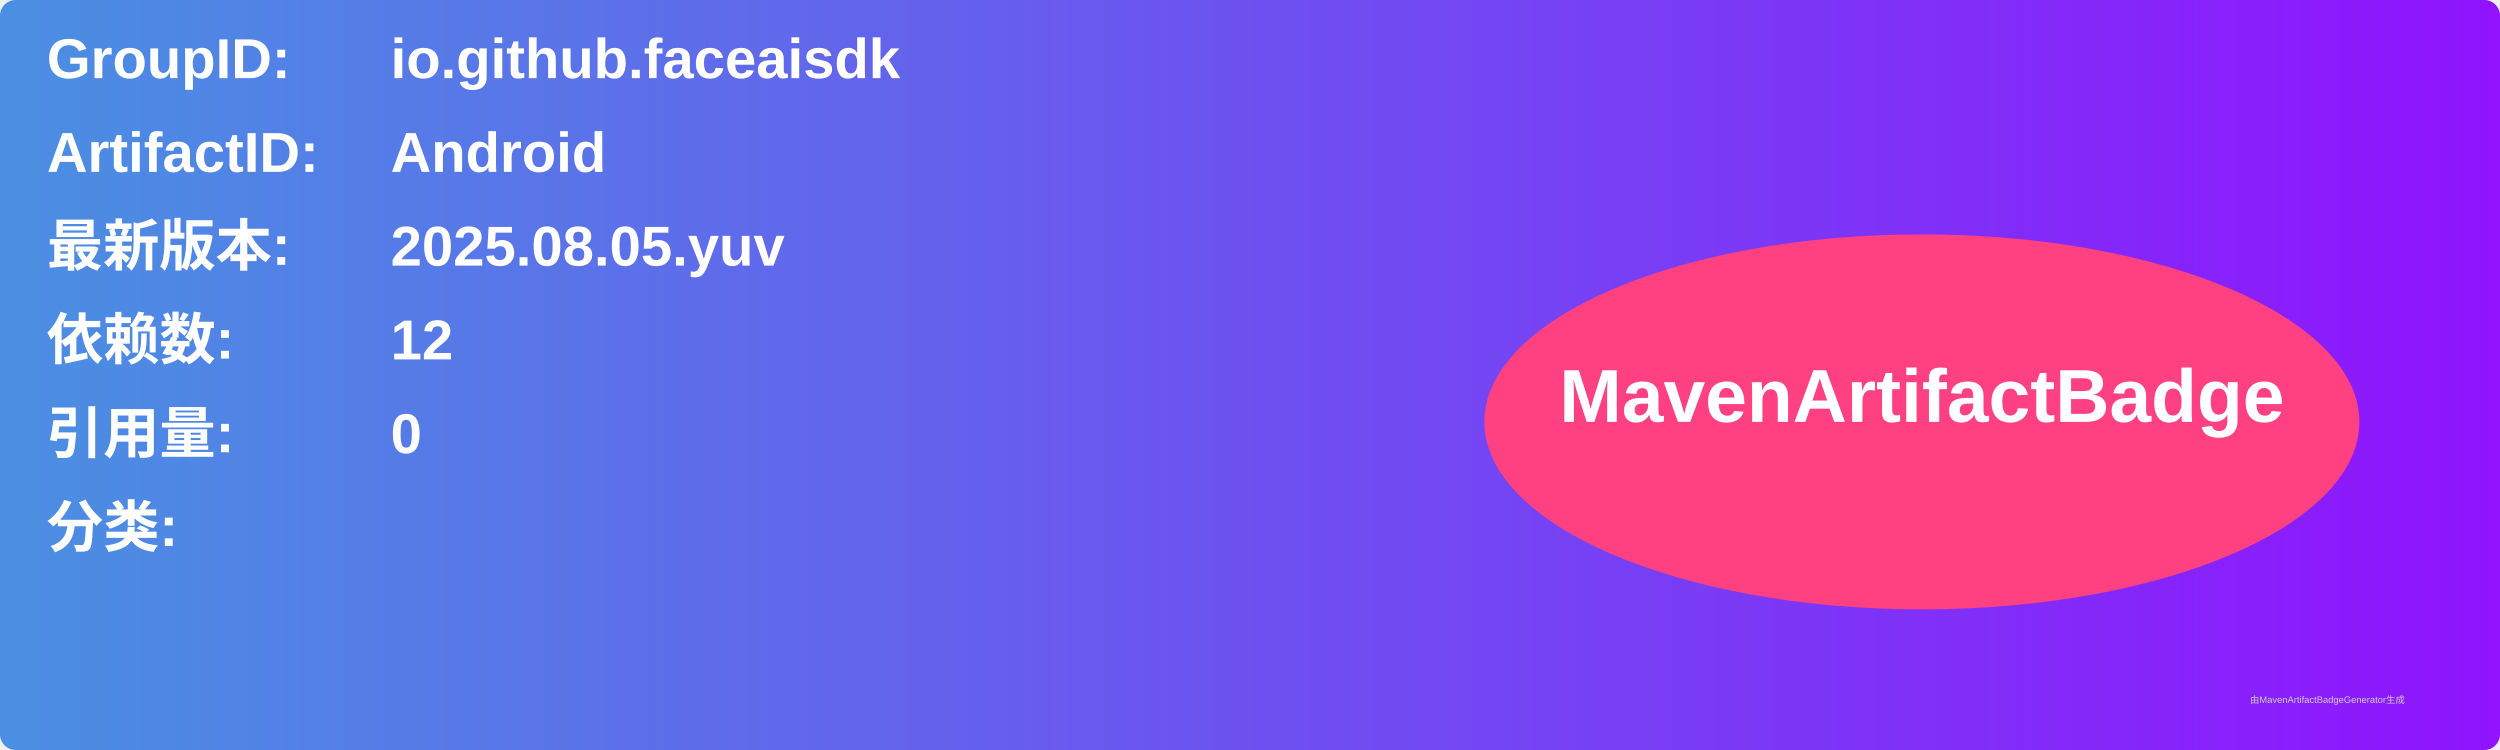
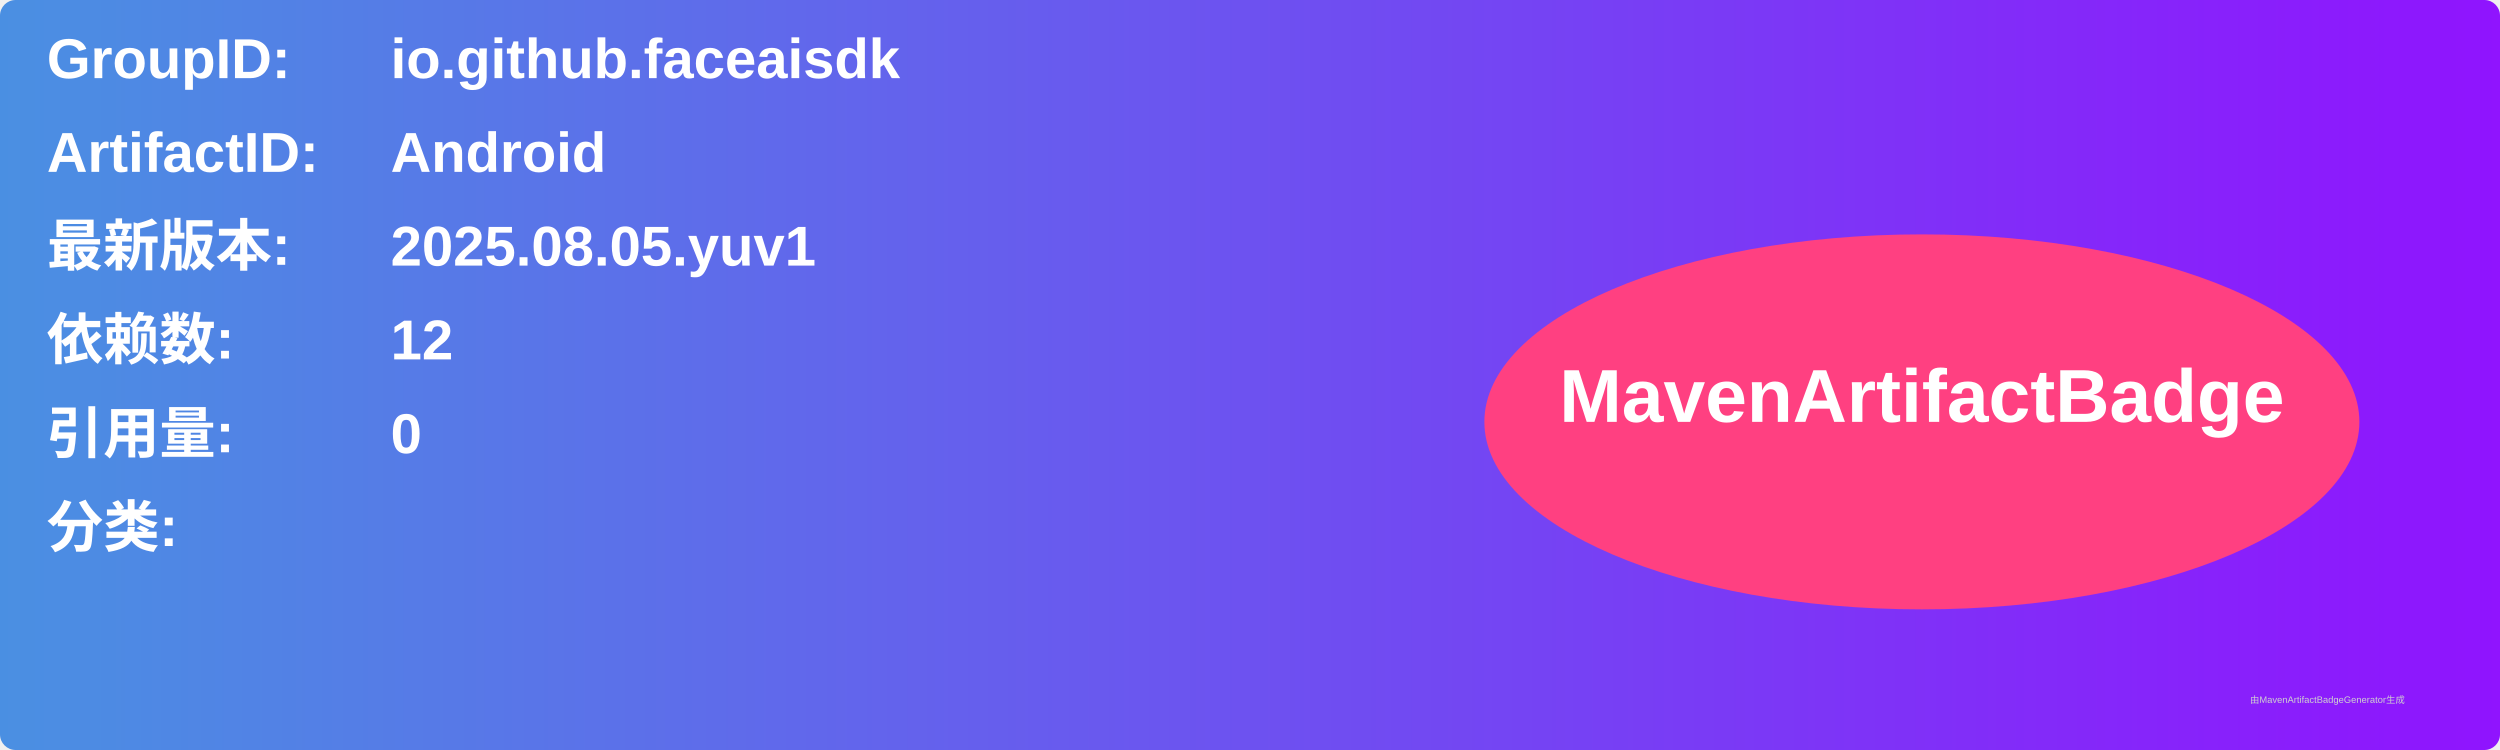
<svg xmlns="http://www.w3.org/2000/svg" width="800" height="240" viewBox="0 0 800 240">
  <linearGradient id="grad" x1="0%" y1="0%" x2="100%" y2="0%">
    <stop offset="0%" stop-color="#4a90e2" />
    <stop offset="100%" stop-color="#9013fe" />
  </linearGradient>
  <rect width="100%" height="100%" rx="5" ry="5" fill="url(#grad)" />
  <g transform="translate(15, 15)">
    <text x="0" y="10" font-family="Arial" font-size="18" fill="white" font-weight="bold" width="260">GroupID:</text>
    <text x="110" y="10" font-family="Arial" font-size="18" fill="white" font-weight="bold" width="460">io.github.faceaisdk</text>
    <text x="0" y="40" font-family="Arial" font-size="18" fill="white" font-weight="bold" width="260">ArtifactID:</text>
    <text x="110" y="40" font-family="Arial" font-size="18" fill="white" font-weight="bold" width="460">Android</text>
    <text x="0" y="70" font-family="Arial" font-size="18" fill="white" font-weight="bold">最新版本:</text>
    <text x="110" y="70" font-family="Arial" font-size="18" fill="white" font-weight="bold">
-       <tspan font-weight="bold">2025.08.05.yuv</tspan>
+       <tspan font-weight="bold">2025.08.05.yuv1</tspan>
    </text>
    <text x="0" y="100" font-family="Arial" font-size="18" fill="white" font-weight="bold">依赖数: </text>
    <text x="110" y="100" font-family="Arial" font-size="18" fill="white">
      <tspan font-weight="bold">12</tspan>
    </text>
    <text x="0" y="130" font-family="Arial" font-size="18" fill="white" font-weight="bold">引用量: </text>
    <text x="110" y="130" font-family="Arial" font-size="18" fill="white">
      <tspan font-weight="bold">0</tspan>
    </text>
    <text x="0" y="160" font-family="Arial" font-size="18" fill="white" font-weight="bold">分类:</text>
    <text x="10" y="190" font-family="Arial" font-size="10" fill="white">
      <tspan font-weight="bold" />
    </text>
    <ellipse cx="600" cy="120" rx="140" ry="60" fill="#ff4081" />
    <text x="600" y="120" text-anchor="middle" font-family="Arial" font-size="24" fill="white" font-weight="bold">MavenArtifactBadge</text>
  </g>
  <text x="720" y="225" font-family="Arial" font-size="3" fill="#d0d0d0">由MavenArtifactBadgeGenerator生成</text>
</svg>
